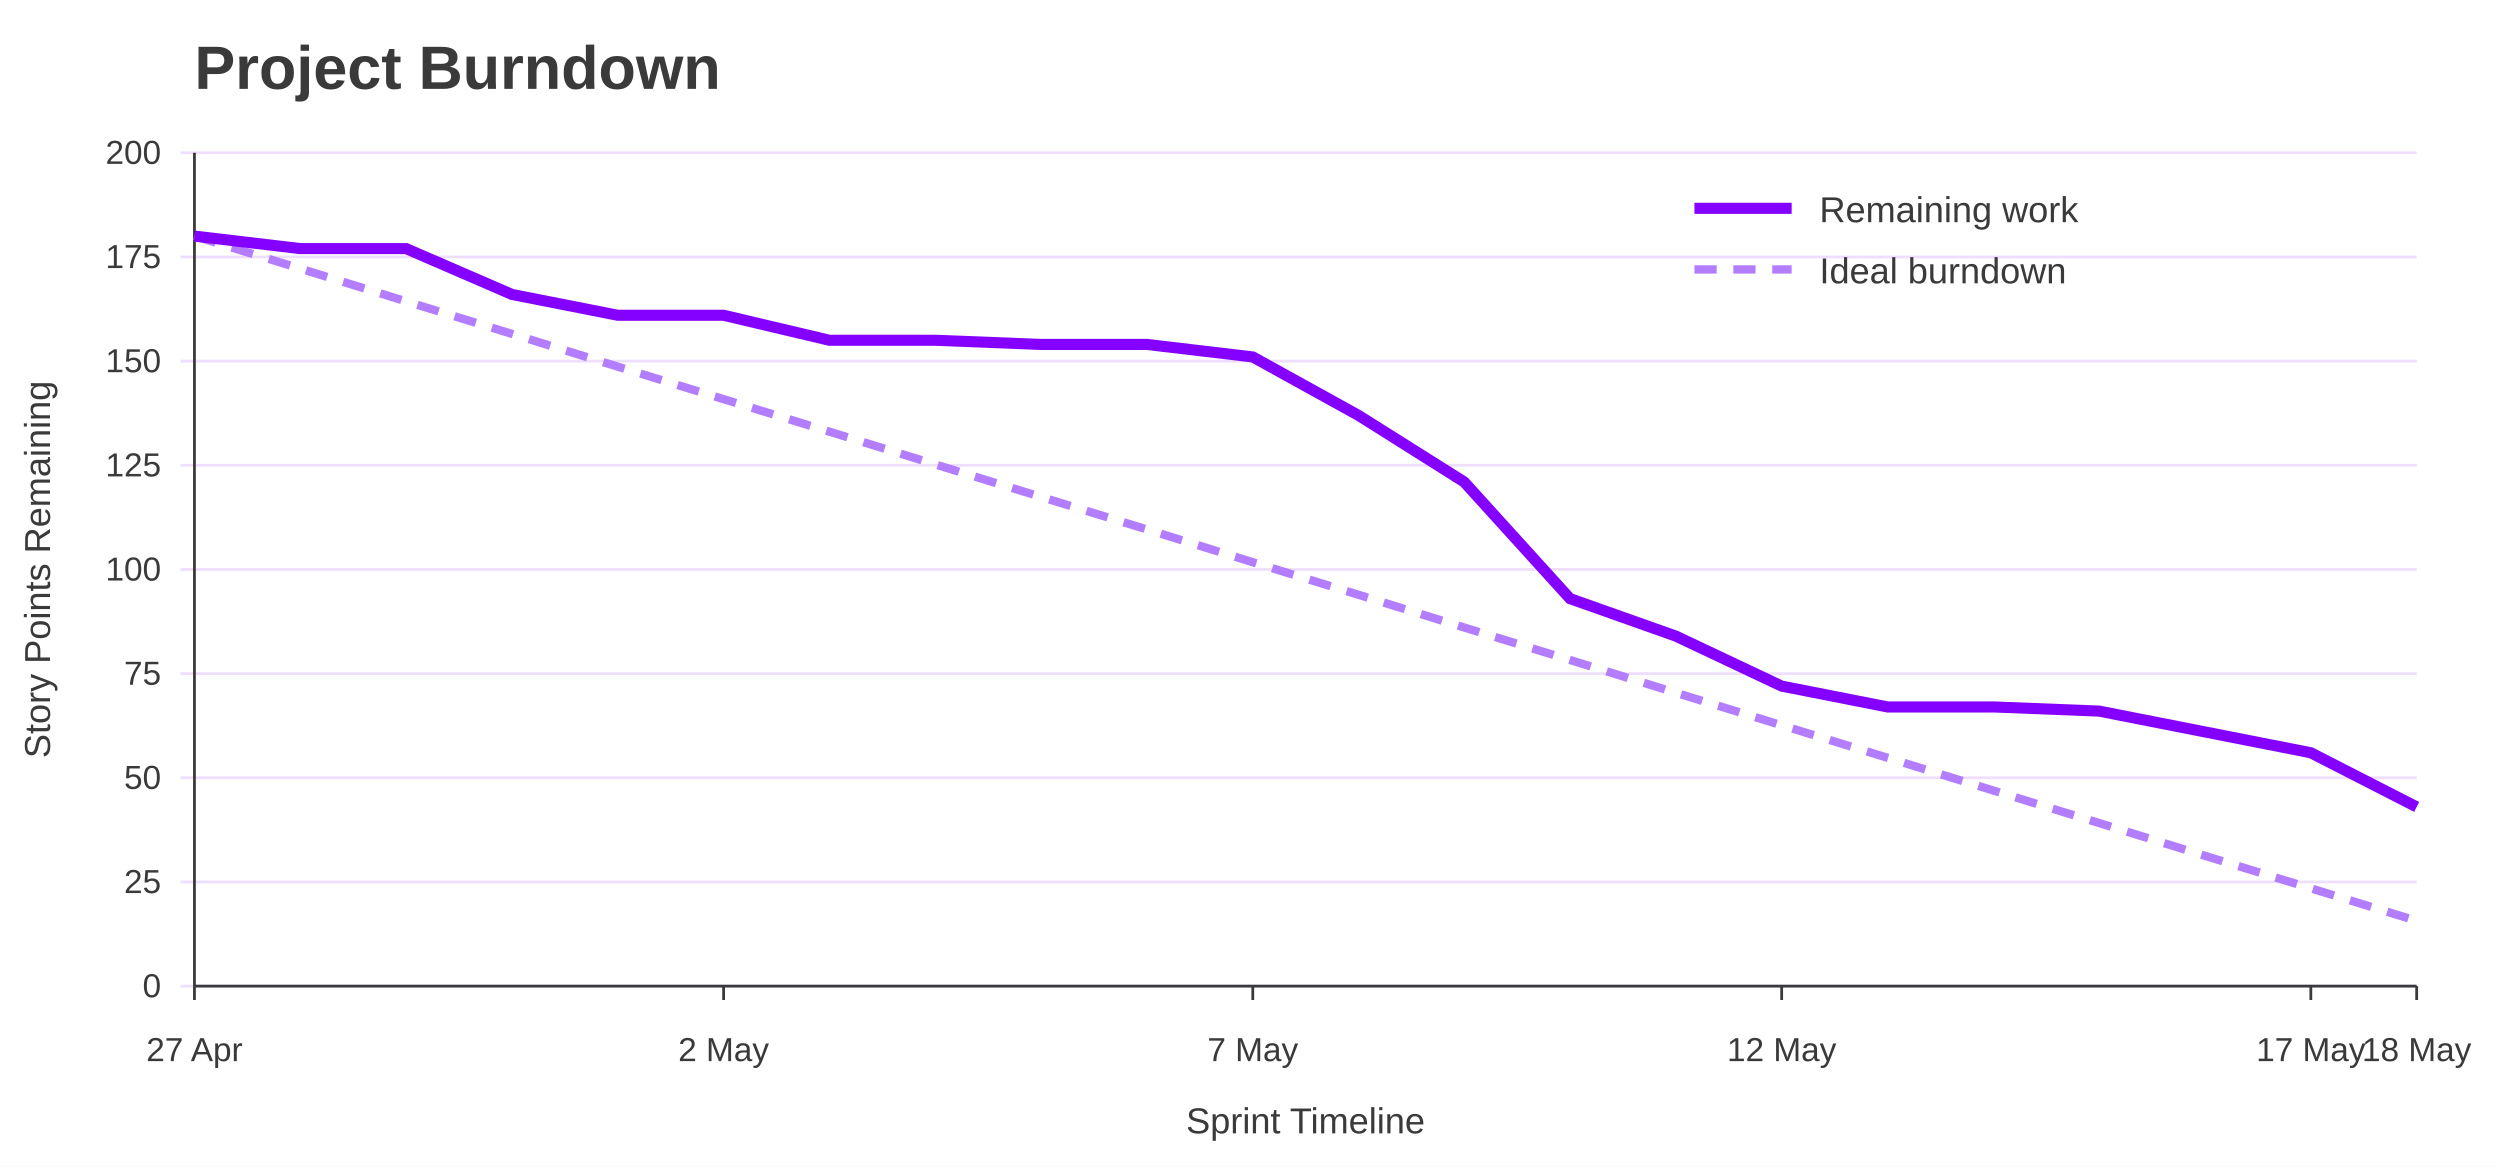
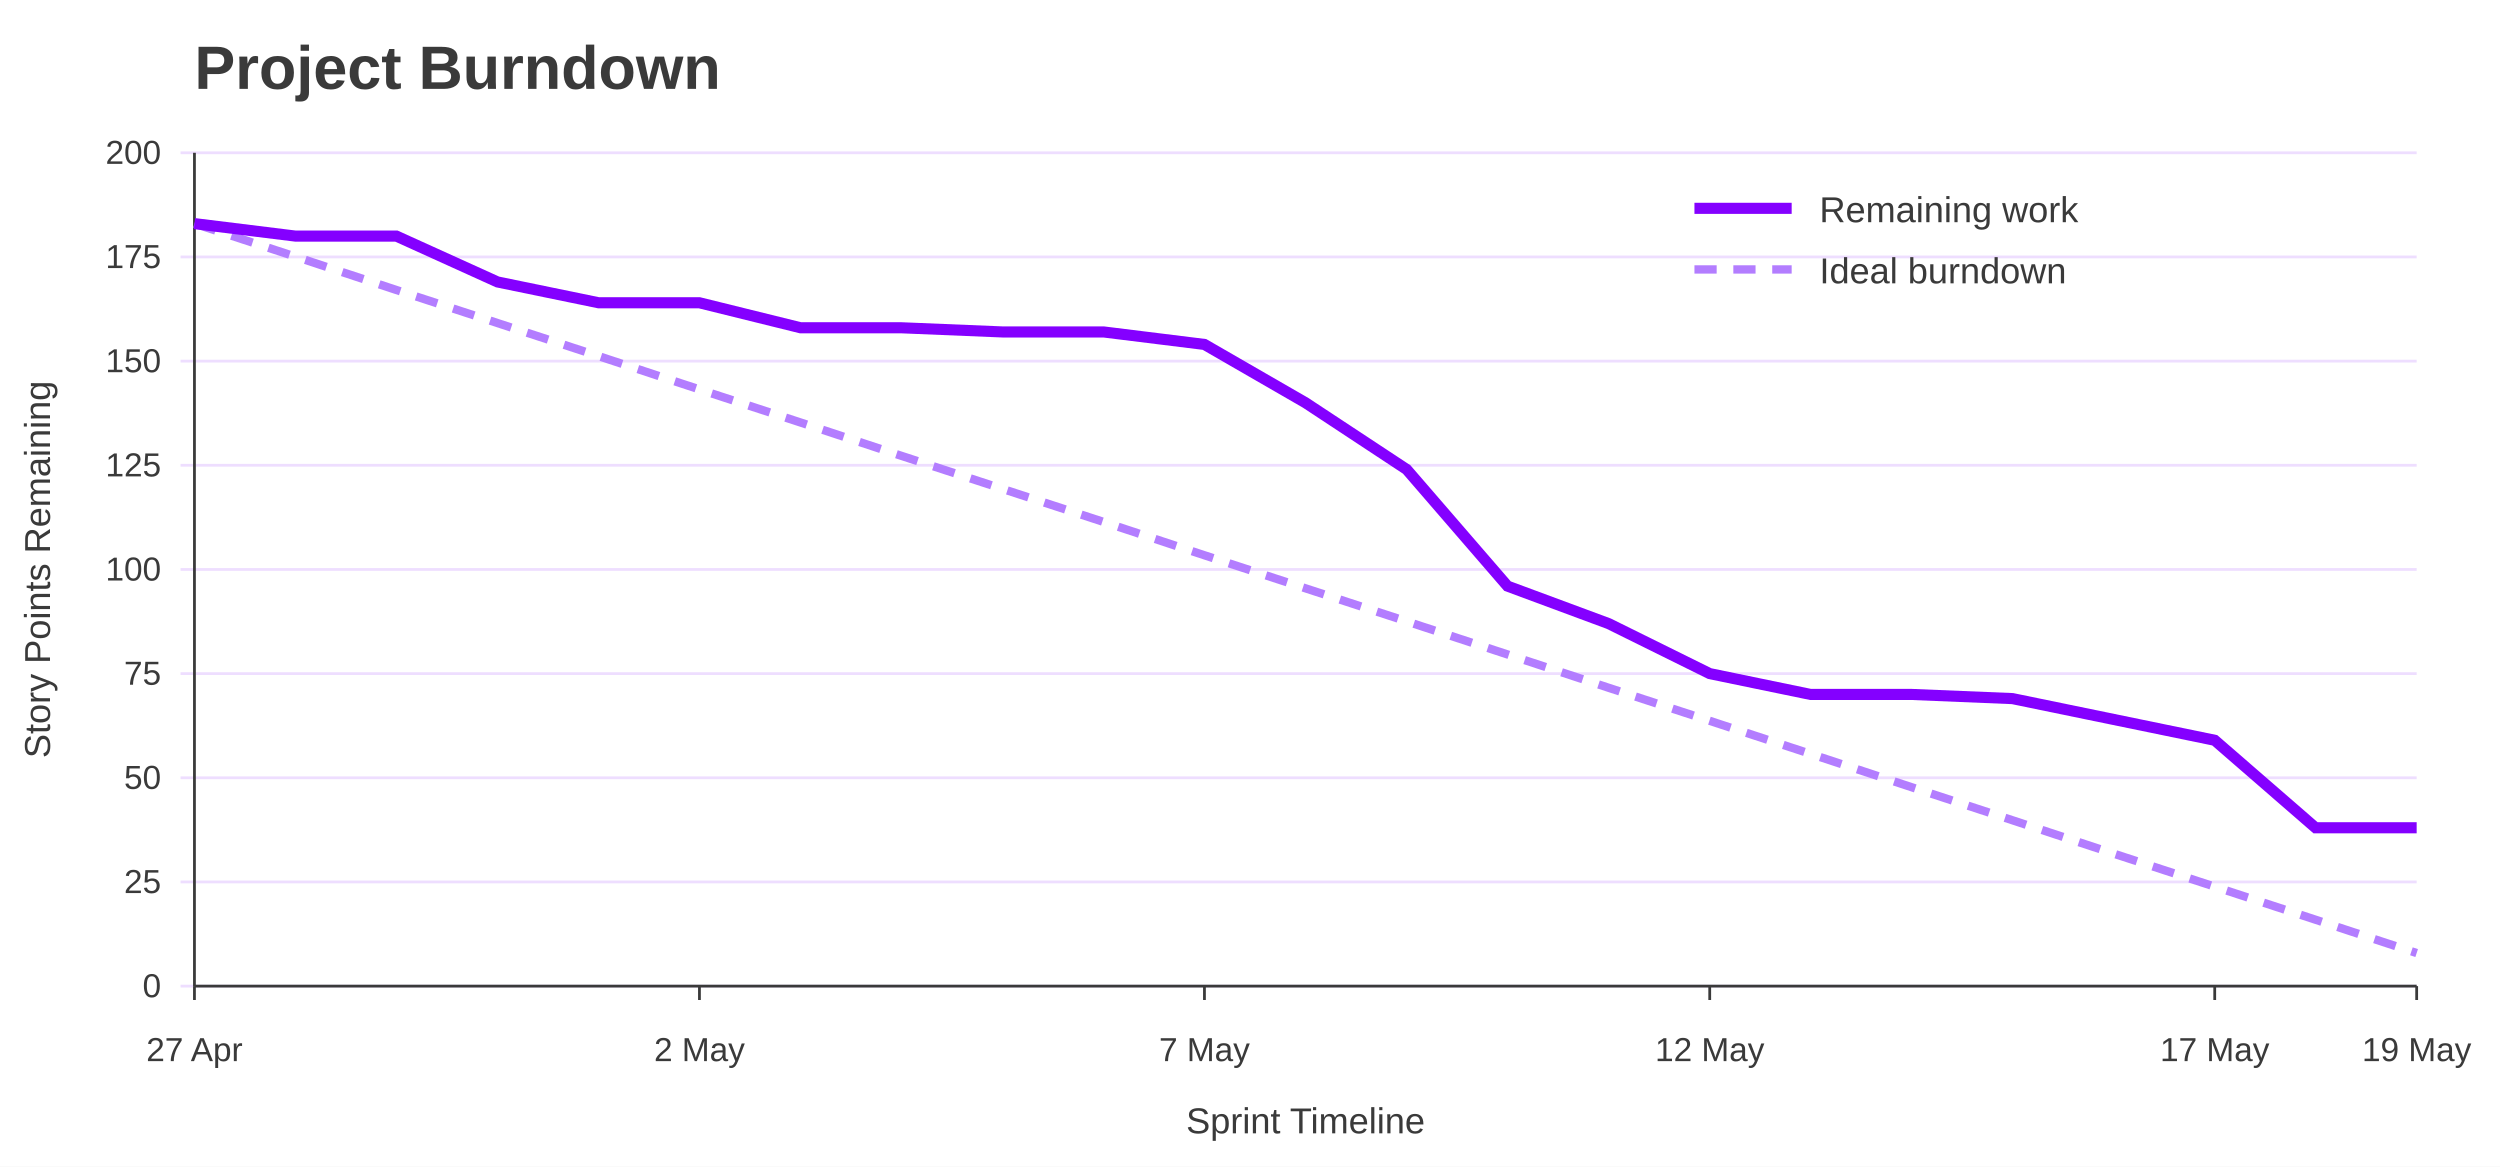
<svg xmlns="http://www.w3.org/2000/svg" width="900" height="420" viewBox="0 0 900 420" role="img" aria-labelledby="title desc">
  <rect width="100%" height="100%" fill="#ffffff" />
  <text x="70" y="32" font-family="Jost, Arial, Helvetica, sans-serif" font-size="22" font-weight="700" fill="#3A3A3A">Project Burndown</text>
  <line x1="65" y1="355.0" x2="870" y2="355.0" stroke="#EEDEFF" />
  <text x="58" y="359.0" font-family="Overpass, Arial, Helvetica, sans-serif" font-size="12" text-anchor="end" fill="#3A3A3A">0</text>
  <line x1="65" y1="317.5" x2="870" y2="317.5" stroke="#EEDEFF" />
  <text x="58" y="321.5" font-family="Overpass, Arial, Helvetica, sans-serif" font-size="12" text-anchor="end" fill="#3A3A3A">25</text>
  <line x1="65" y1="280.0" x2="870" y2="280.0" stroke="#EEDEFF" />
  <text x="58" y="284.0" font-family="Overpass, Arial, Helvetica, sans-serif" font-size="12" text-anchor="end" fill="#3A3A3A">50</text>
  <line x1="65" y1="242.5" x2="870" y2="242.5" stroke="#EEDEFF" />
  <text x="58" y="246.5" font-family="Overpass, Arial, Helvetica, sans-serif" font-size="12" text-anchor="end" fill="#3A3A3A">75</text>
  <line x1="65" y1="205.0" x2="870" y2="205.0" stroke="#EEDEFF" />
  <text x="58" y="209.0" font-family="Overpass, Arial, Helvetica, sans-serif" font-size="12" text-anchor="end" fill="#3A3A3A">100</text>
  <line x1="65" y1="167.5" x2="870" y2="167.5" stroke="#EEDEFF" />
  <text x="58" y="171.5" font-family="Overpass, Arial, Helvetica, sans-serif" font-size="12" text-anchor="end" fill="#3A3A3A">125</text>
  <line x1="65" y1="130.0" x2="870" y2="130.0" stroke="#EEDEFF" />
  <text x="58" y="134.0" font-family="Overpass, Arial, Helvetica, sans-serif" font-size="12" text-anchor="end" fill="#3A3A3A">150</text>
  <line x1="65" y1="92.5" x2="870" y2="92.5" stroke="#EEDEFF" />
  <text x="58" y="96.5" font-family="Overpass, Arial, Helvetica, sans-serif" font-size="12" text-anchor="end" fill="#3A3A3A">175</text>
  <line x1="65" y1="55.0" x2="870" y2="55.0" stroke="#EEDEFF" />
  <text x="58" y="59.0" font-family="Overpass, Arial, Helvetica, sans-serif" font-size="12" text-anchor="end" fill="#3A3A3A">200</text>
  <line x1="70.0" y1="355" x2="70.0" y2="360" stroke="#3A3A3A" />
  <text x="70.0" y="382" font-family="Overpass, Arial, Helvetica, sans-serif" font-size="12" text-anchor="middle" fill="#3A3A3A">27 Apr</text>
-   <line x1="260.5" y1="355" x2="260.5" y2="360" stroke="#3A3A3A" />
-   <text x="260.5" y="382" font-family="Overpass, Arial, Helvetica, sans-serif" font-size="12" text-anchor="middle" fill="#3A3A3A">2 May</text>
-   <line x1="451.0" y1="355" x2="451.0" y2="360" stroke="#3A3A3A" />
-   <text x="451.0" y="382" font-family="Overpass, Arial, Helvetica, sans-serif" font-size="12" text-anchor="middle" fill="#3A3A3A">7 May</text>
-   <line x1="641.4" y1="355" x2="641.4" y2="360" stroke="#3A3A3A" />
-   <text x="641.4" y="382" font-family="Overpass, Arial, Helvetica, sans-serif" font-size="12" text-anchor="middle" fill="#3A3A3A">12 May</text>
-   <line x1="831.9" y1="355" x2="831.9" y2="360" stroke="#3A3A3A" />
-   <text x="831.9" y="382" font-family="Overpass, Arial, Helvetica, sans-serif" font-size="12" text-anchor="middle" fill="#3A3A3A">17 May</text>
+   <line x1="251.8" y1="355" x2="251.8" y2="360" stroke="#3A3A3A" />
+   <text x="251.8" y="382" font-family="Overpass, Arial, Helvetica, sans-serif" font-size="12" text-anchor="middle" fill="#3A3A3A">2 May</text>
+   <line x1="433.6" y1="355" x2="433.6" y2="360" stroke="#3A3A3A" />
+   <text x="433.6" y="382" font-family="Overpass, Arial, Helvetica, sans-serif" font-size="12" text-anchor="middle" fill="#3A3A3A">7 May</text>
+   <line x1="615.5" y1="355" x2="615.5" y2="360" stroke="#3A3A3A" />
+   <text x="615.5" y="382" font-family="Overpass, Arial, Helvetica, sans-serif" font-size="12" text-anchor="middle" fill="#3A3A3A">12 May</text>
+   <line x1="797.3" y1="355" x2="797.3" y2="360" stroke="#3A3A3A" />
+   <text x="797.3" y="382" font-family="Overpass, Arial, Helvetica, sans-serif" font-size="12" text-anchor="middle" fill="#3A3A3A">17 May</text>
  <line x1="870.0" y1="355" x2="870.0" y2="360" stroke="#3A3A3A" />
-   <text x="870.0" y="382" font-family="Overpass, Arial, Helvetica, sans-serif" font-size="12" text-anchor="middle" fill="#3A3A3A">18 May</text>
+   <text x="870.0" y="382" font-family="Overpass, Arial, Helvetica, sans-serif" font-size="12" text-anchor="middle" fill="#3A3A3A">19 May</text>
  <line x1="70" y1="55" x2="70" y2="355" stroke="#3A3A3A" />
  <line x1="70" y1="355" x2="870" y2="355" stroke="#3A3A3A" />
  <text x="18" y="205.0" font-family="Overpass, Arial, Helvetica, sans-serif" font-size="13" text-anchor="middle" transform="rotate(-90 18 205.0)" fill="#3A3A3A">Story Points Remaining</text>
  <text x="470.0" y="408" font-family="Overpass, Arial, Helvetica, sans-serif" font-size="13" text-anchor="middle" fill="#3A3A3A">Sprint Timeline</text>
-   <polyline points="70.0,85.0 108.1,96.7 146.2,108.5 184.3,120.2 222.4,132.0 260.5,143.7 298.6,155.4 336.7,167.2 374.8,178.9 412.9,190.6 451.0,202.4 489.0,214.1 527.1,225.9 565.2,237.6 603.3,249.4 641.4,261.1 679.5,272.8 717.6,284.6 755.7,296.3 793.8,308.1 831.9,319.8 870.0,331.5" fill="none" stroke="#B37DFF" stroke-width="3" stroke-dasharray="8 6" />
-   <polyline points="70.0,85.0 108.1,89.5 146.2,89.5 184.3,106.0 222.4,113.5 260.5,113.5 298.6,122.5 336.7,122.5 374.8,124.0 412.9,124.0 451.0,128.5 489.0,149.5 527.1,173.5 565.2,215.5 603.3,229.0 641.4,247.0 679.5,254.5 717.6,254.5 755.7,256.0 793.8,263.5 831.9,271.0 870.0,290.5" fill="none" stroke="#8400FF" stroke-width="4" />
+   <polyline points="70.0,80.5 106.4,92.4 142.7,104.4 179.1,116.3 215.5,128.2 251.8,140.2 288.2,152.1 324.5,164.1 360.9,176.0 397.3,187.9 433.6,199.9 470.0,211.8 506.4,223.7 542.7,235.6 579.1,247.6 615.5,259.5 651.8,271.4 688.2,283.4 724.5,295.3 760.9,307.3 797.3,319.2 833.6,331.1 870.0,343.1" fill="none" stroke="#B37DFF" stroke-width="3" stroke-dasharray="8 6" />
+   <polyline points="70.0,80.5 106.4,85.0 142.7,85.0 179.1,101.5 215.5,109.0 251.8,109.0 288.2,118.0 324.5,118.0 360.9,119.5 397.3,119.5 433.6,124.0 470.0,145.0 506.4,169.0 542.7,211.0 579.1,224.5 615.5,242.5 651.8,250.0 688.2,250.0 724.5,251.5 760.9,259.0 797.3,266.5 833.6,298.0 870.0,298.0" fill="none" stroke="#8400FF" stroke-width="4" />
  <line x1="610" y1="75" x2="645" y2="75" stroke="#8400FF" stroke-width="4" />
  <text x="655" y="80" font-family="Overpass, Arial, Helvetica, sans-serif" font-size="13" fill="#3A3A3A">Remaining work</text>
  <line x1="610" y1="97" x2="645" y2="97" stroke="#B37DFF" stroke-width="3" stroke-dasharray="8 6" />
  <text x="655" y="102" font-family="Overpass, Arial, Helvetica, sans-serif" font-size="13" fill="#3A3A3A">Ideal burndown</text>
</svg>
